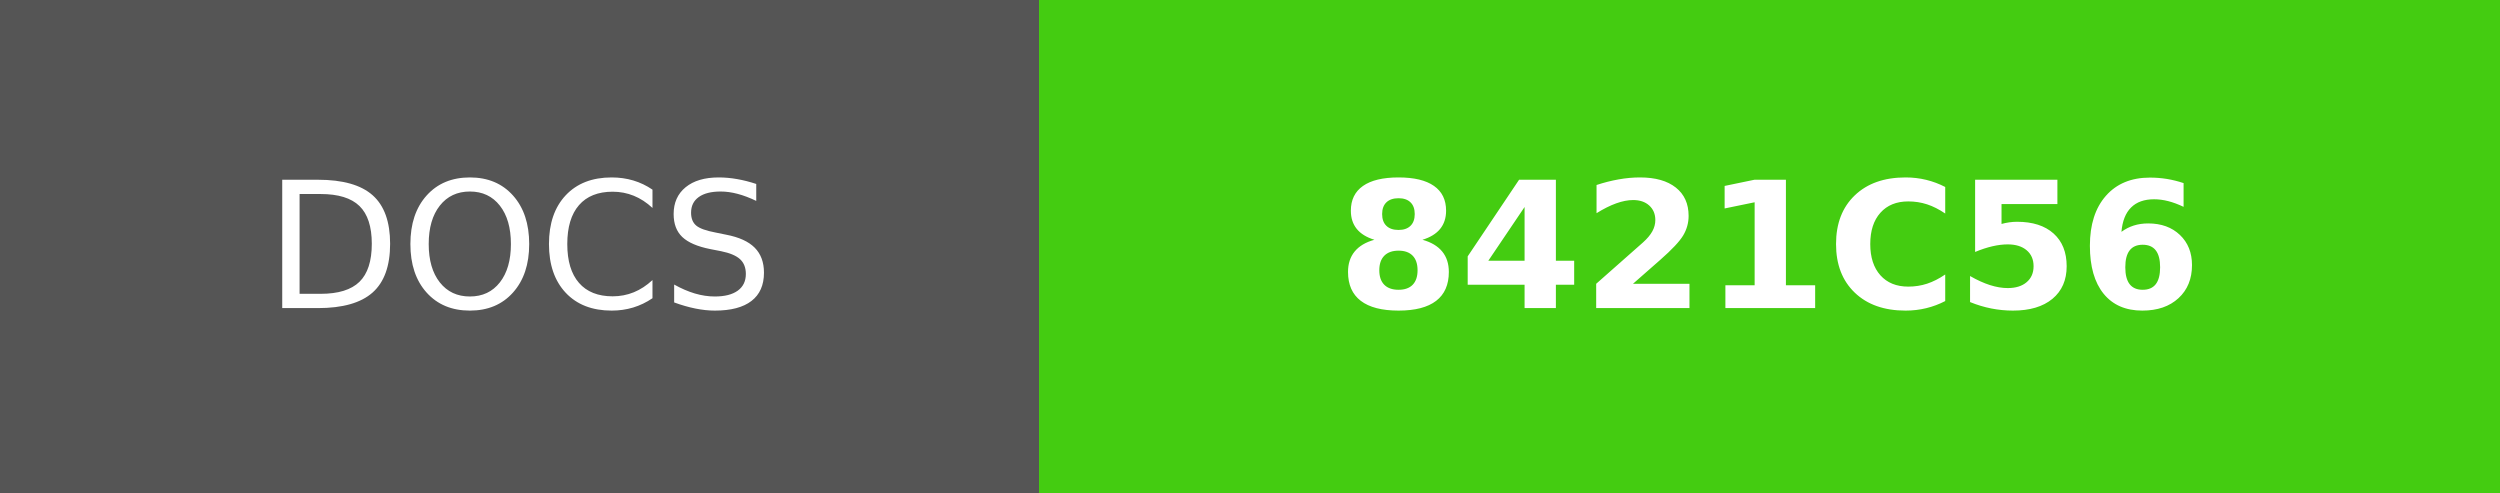
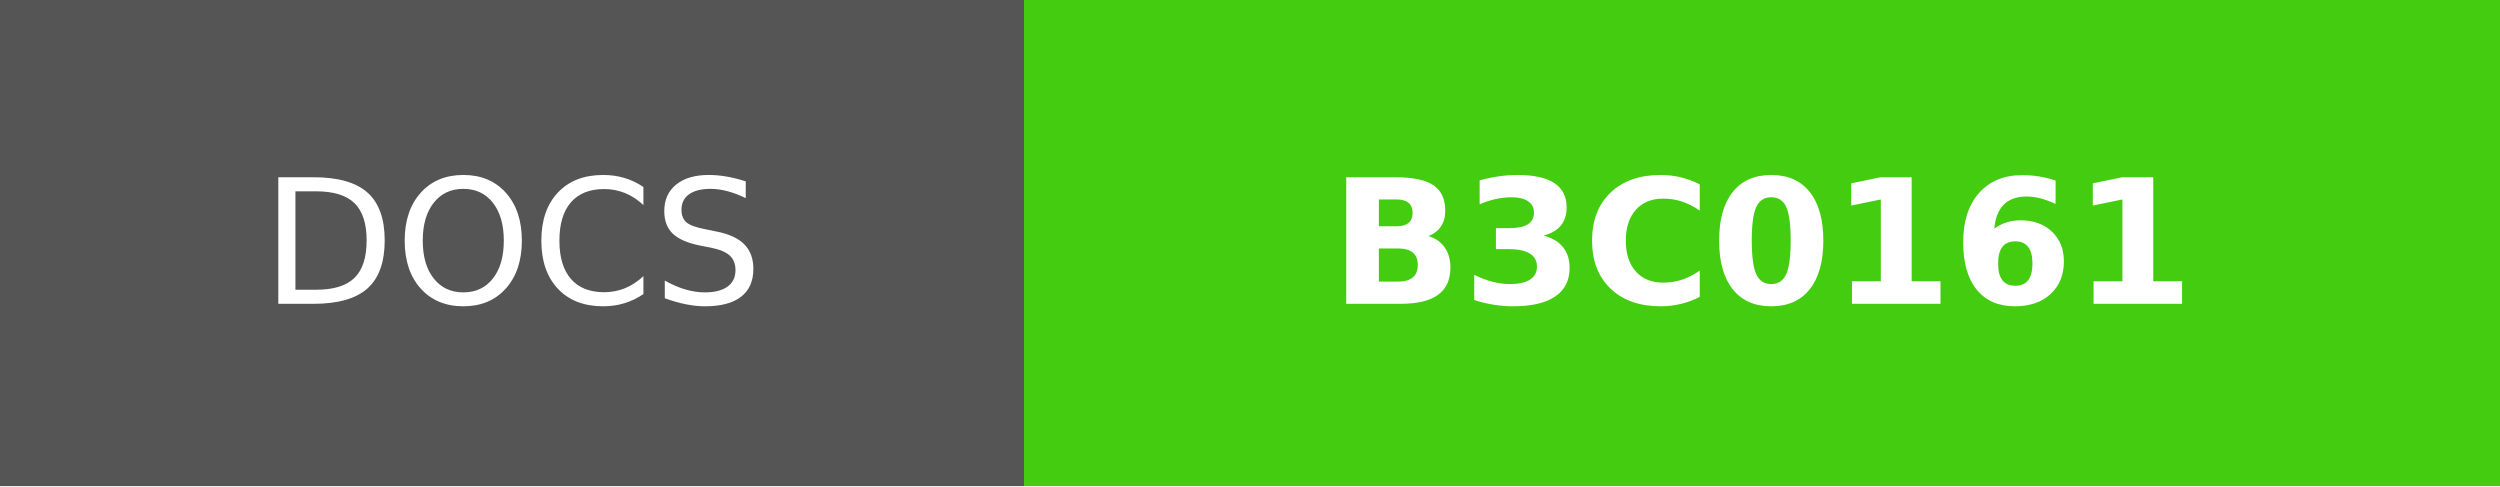
- <svg xmlns="http://www.w3.org/2000/svg" width="142" height="28" role="img" aria-label="DOCS: 8421C56">
+ <svg xmlns="http://www.w3.org/2000/svg" width="144" height="28" role="img" aria-label="DOCS: B3C0161">
  <g shape-rendering="crispEdges">
    <rect width="59" height="28" fill="#555" />
-     <rect x="59" width="83" height="28" fill="#4c1" />
+     <rect x="59" width="85" height="28" fill="#4c1" />
  </g>
  <g fill="#fff" text-anchor="middle" font-family="Verdana,Geneva,DejaVu Sans,sans-serif" text-rendering="geometricPrecision" font-size="100">
    <text fill="#fff" x="295" y="175" transform="scale(.1)" textLength="350">DOCS</text>
-     <text fill="#fff" x="1005" y="175" font-weight="bold" transform="scale(.1)" textLength="590">8421C56</text>
+     <text fill="#fff" x="1015" y="175" font-weight="bold" transform="scale(.1)" textLength="610">B3C0161</text>
  </g>
</svg>
